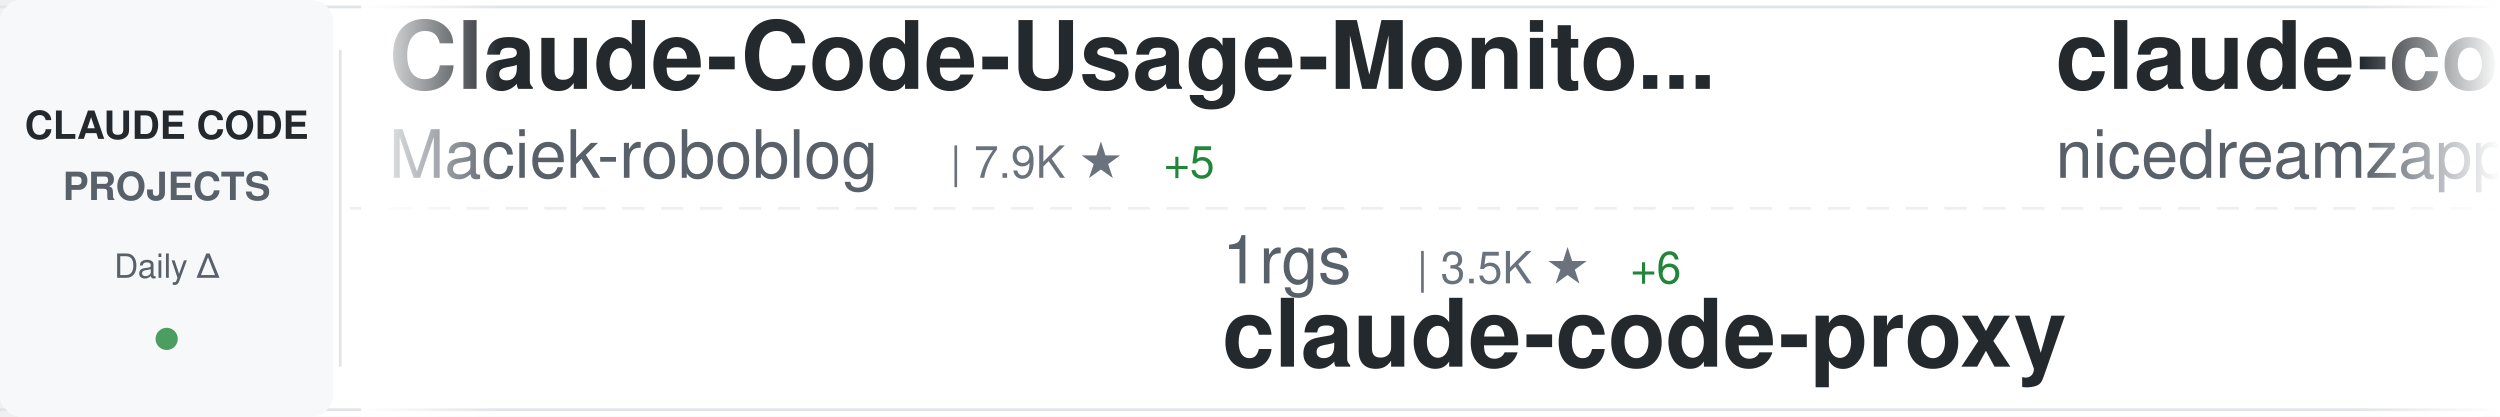
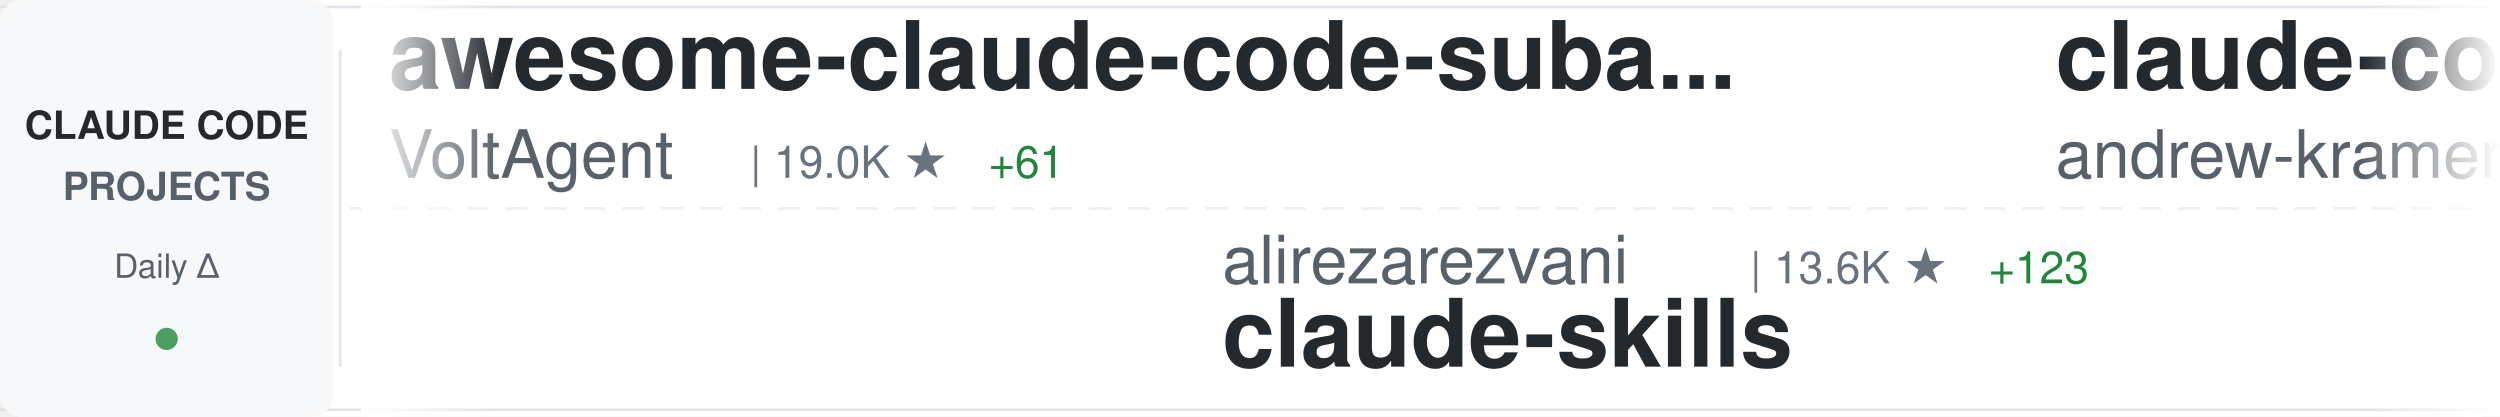
<svg xmlns="http://www.w3.org/2000/svg" width="900" height="150">
  <defs>
    <linearGradient id="awesomeLeftFade" x1="0%" y1="0%" x2="100%" y2="0%">
      <stop offset="0%" style="stop-color:#ffffff;stop-opacity:1" />
      <stop offset="100%" style="stop-color:#ffffff;stop-opacity:0" />
    </linearGradient>
    <linearGradient id="awesomeRightFade" x1="0%" y1="0%" x2="100%" y2="0%">
      <stop offset="0%" style="stop-color:#ffffff;stop-opacity:0" />
      <stop offset="100%" style="stop-color:#ffffff;stop-opacity:1" />
    </linearGradient>
  </defs>
  <rect width="900" height="150" fill="#ffffff" rx="8" />
  <rect x="0" y="2" width="900" height="1" fill="#e1e4e8" />
  <rect x="0" y="147" width="900" height="1" fill="#e1e4e8" />
  <line x1="0" y1="75" x2="900" y2="75" stroke="#e1e4e8" stroke-width="1" stroke-dasharray="8 6" opacity="0.6" />
  <rect x="0" y="0" width="120" height="150" fill="#f6f8fa" rx="8" />
  <text x="60" y="50" font-family="-apple-system, BlinkMacSystemFont, 'Segoe UI', Helvetica, Arial, sans-serif" font-size="14" font-weight="600" fill="#24292e" text-anchor="middle">CLAUDE CODE</text>
  <text x="60" y="72" font-family="-apple-system, BlinkMacSystemFont, 'Segoe UI', Helvetica, Arial, sans-serif" font-size="14" font-weight="600" fill="#586069" text-anchor="middle">PROJECTS</text>
  <text x="60" y="100" font-family="-apple-system, BlinkMacSystemFont, 'Segoe UI', Helvetica, Arial, sans-serif" font-size="12" font-weight="500" fill="#586069" text-anchor="middle">Daily Δ</text>
  <circle cx="60" cy="122" r="4" fill="#22863a" opacity="0.8" />
  <rect x="122" y="18" width="1" height="114" fill="#e1e4e8" />
  <clipPath id="awesomeTickerClip">
    <rect x="130" y="0" width="770" height="150" />
  </clipPath>
  <g clip-path="url(#awesomeTickerClip)">
    <g id="awesomeTickerItems">
      <animateTransform attributeName="transform" attributeType="XML" type="translate" from="0 0" to="-3000 0" dur="54s" repeatCount="indefinite" />
      <g transform="translate(0, 0)">
-         <text x="140" y="32" font-family="-apple-system, BlinkMacSystemFont, 'Segoe UI', Helvetica, Arial, sans-serif" font-size="34" font-weight="600" fill="#24292e">Claude-Code-Usage-Monito...</text>
-         <text x="140" y="64" font-family="-apple-system, BlinkMacSystemFont, 'Segoe UI', Helvetica, Arial, sans-serif" font-size="24" font-weight="400" fill="#586069">Maciek-roboblog</text>
-         <text x="342" y="64" font-family="-apple-system, BlinkMacSystemFont, 'Segoe UI', Helvetica, Arial, sans-serif" font-size="16" font-weight="500" fill="#6a737d">| 7.9K ★</text>
-         <text x="419" y="64" font-family="-apple-system, BlinkMacSystemFont, 'Segoe UI', Helvetica, Arial, sans-serif" font-size="16" font-weight="500" fill="#22863a"> +5</text>
+         <text x="140" y="32" font-family="-apple-system, BlinkMacSystemFont, 'Segoe UI', Helvetica, Arial, sans-serif" font-size="34" font-weight="600" fill="#24292e">awesome-claude-code-suba...</text>
+         <text x="140" y="64" font-family="-apple-system, BlinkMacSystemFont, 'Segoe UI', Helvetica, Arial, sans-serif" font-size="24" font-weight="400" fill="#586069">VoltAgent</text>
+         <text x="270" y="64" font-family="-apple-system, BlinkMacSystemFont, 'Segoe UI', Helvetica, Arial, sans-serif" font-size="16" font-weight="500" fill="#6a737d">| 19.0K ★</text>
+         <text x="356" y="64" font-family="-apple-system, BlinkMacSystemFont, 'Segoe UI', Helvetica, Arial, sans-serif" font-size="16" font-weight="500" fill="#22863a"> +61</text>
      </g>
      <g transform="translate(300, 0)">
-         <text x="140" y="102" font-family="-apple-system, BlinkMacSystemFont, 'Segoe UI', Helvetica, Arial, sans-serif" font-size="24" font-weight="400" fill="#586069">1rgs</text>
-         <text x="210" y="102" font-family="-apple-system, BlinkMacSystemFont, 'Segoe UI', Helvetica, Arial, sans-serif" font-size="16" font-weight="500" fill="#6a737d">| 3.5K ★</text>
-         <text x="287" y="102" font-family="-apple-system, BlinkMacSystemFont, 'Segoe UI', Helvetica, Arial, sans-serif" font-size="16" font-weight="500" fill="#22863a"> +6</text>
-         <text x="140" y="132" font-family="-apple-system, BlinkMacSystemFont, 'Segoe UI', Helvetica, Arial, sans-serif" font-size="34" font-weight="600" fill="#24292e">claude-code-proxy</text>
+         <text x="140" y="102" font-family="-apple-system, BlinkMacSystemFont, 'Segoe UI', Helvetica, Arial, sans-serif" font-size="24" font-weight="400" fill="#586069">alirezarezvani</text>
+         <text x="330" y="102" font-family="-apple-system, BlinkMacSystemFont, 'Segoe UI', Helvetica, Arial, sans-serif" font-size="16" font-weight="500" fill="#6a737d">| 13.6K ★</text>
+         <text x="416" y="102" font-family="-apple-system, BlinkMacSystemFont, 'Segoe UI', Helvetica, Arial, sans-serif" font-size="16" font-weight="500" fill="#22863a"> +123</text>
+         <text x="140" y="132" font-family="-apple-system, BlinkMacSystemFont, 'Segoe UI', Helvetica, Arial, sans-serif" font-size="34" font-weight="600" fill="#24292e">claude-skills</text>
      </g>
      <g transform="translate(600, 0)">
-         <text x="140" y="32" font-family="-apple-system, BlinkMacSystemFont, 'Segoe UI', Helvetica, Arial, sans-serif" font-size="34" font-weight="600" fill="#24292e">claude-code-local</text>
-         <text x="140" y="64" font-family="-apple-system, BlinkMacSystemFont, 'Segoe UI', Helvetica, Arial, sans-serif" font-size="24" font-weight="400" fill="#586069">nicedreamzapp</text>
-         <text x="318" y="64" font-family="-apple-system, BlinkMacSystemFont, 'Segoe UI', Helvetica, Arial, sans-serif" font-size="16" font-weight="500" fill="#6a737d">| 2.4K ★</text>
-         <text x="395" y="64" font-family="-apple-system, BlinkMacSystemFont, 'Segoe UI', Helvetica, Arial, sans-serif" font-size="16" font-weight="500" fill="#22863a"> +27</text>
+         <text x="140" y="32" font-family="-apple-system, BlinkMacSystemFont, 'Segoe UI', Helvetica, Arial, sans-serif" font-size="34" font-weight="600" fill="#24292e">claude-code-source-build</text>
+         <text x="140" y="64" font-family="-apple-system, BlinkMacSystemFont, 'Segoe UI', Helvetica, Arial, sans-serif" font-size="24" font-weight="400" fill="#586069">andrew-kramer-inno</text>
+         <text x="378" y="64" font-family="-apple-system, BlinkMacSystemFont, 'Segoe UI', Helvetica, Arial, sans-serif" font-size="16" font-weight="500" fill="#6a737d">| 582 ★</text>
      </g>
      <g transform="translate(900, 0)">
-         <text x="140" y="102" font-family="-apple-system, BlinkMacSystemFont, 'Segoe UI', Helvetica, Arial, sans-serif" font-size="24" font-weight="400" fill="#586069">huangserva</text>
-         <text x="282" y="102" font-family="-apple-system, BlinkMacSystemFont, 'Segoe UI', Helvetica, Arial, sans-serif" font-size="16" font-weight="500" fill="#6a737d">| 571 ★</text>
-         <text x="140" y="132" font-family="-apple-system, BlinkMacSystemFont, 'Segoe UI', Helvetica, Arial, sans-serif" font-size="34" font-weight="600" fill="#24292e">claude-code-cli</text>
+         <text x="140" y="102" font-family="-apple-system, BlinkMacSystemFont, 'Segoe UI', Helvetica, Arial, sans-serif" font-size="24" font-weight="400" fill="#586069">centminmod</text>
+         <text x="282" y="102" font-family="-apple-system, BlinkMacSystemFont, 'Segoe UI', Helvetica, Arial, sans-serif" font-size="16" font-weight="500" fill="#6a737d">| 2.3K ★</text>
+         <text x="359" y="102" font-family="-apple-system, BlinkMacSystemFont, 'Segoe UI', Helvetica, Arial, sans-serif" font-size="16" font-weight="500" fill="#22863a"> +4</text>
+         <text x="140" y="132" font-family="-apple-system, BlinkMacSystemFont, 'Segoe UI', Helvetica, Arial, sans-serif" font-size="34" font-weight="600" fill="#24292e">my-claude-code-setup</text>
      </g>
      <g transform="translate(1200, 0)">
-         <text x="140" y="32" font-family="-apple-system, BlinkMacSystemFont, 'Segoe UI', Helvetica, Arial, sans-serif" font-size="34" font-weight="600" fill="#24292e">claude-code-source</text>
-         <text x="140" y="64" font-family="-apple-system, BlinkMacSystemFont, 'Segoe UI', Helvetica, Arial, sans-serif" font-size="24" font-weight="400" fill="#586069">JrCx7scC</text>
-         <text x="258" y="64" font-family="-apple-system, BlinkMacSystemFont, 'Segoe UI', Helvetica, Arial, sans-serif" font-size="16" font-weight="500" fill="#6a737d">| 364 ★</text>
+         <text x="140" y="32" font-family="-apple-system, BlinkMacSystemFont, 'Segoe UI', Helvetica, Arial, sans-serif" font-size="34" font-weight="600" fill="#24292e">Claude-Code</text>
+         <text x="140" y="64" font-family="-apple-system, BlinkMacSystemFont, 'Segoe UI', Helvetica, Arial, sans-serif" font-size="24" font-weight="400" fill="#586069">pengchengneo</text>
+         <text x="306" y="64" font-family="-apple-system, BlinkMacSystemFont, 'Segoe UI', Helvetica, Arial, sans-serif" font-size="16" font-weight="500" fill="#6a737d">| 1.3K ★</text>
+         <text x="383" y="64" font-family="-apple-system, BlinkMacSystemFont, 'Segoe UI', Helvetica, Arial, sans-serif" font-size="16" font-weight="500" fill="#22863a"> +6</text>
      </g>
      <g transform="translate(1500, 0)">
-         <text x="140" y="102" font-family="-apple-system, BlinkMacSystemFont, 'Segoe UI', Helvetica, Arial, sans-serif" font-size="24" font-weight="400" fill="#586069">OneRedOak</text>
-         <text x="270" y="102" font-family="-apple-system, BlinkMacSystemFont, 'Segoe UI', Helvetica, Arial, sans-serif" font-size="16" font-weight="500" fill="#6a737d">| 3.8K ★</text>
-         <text x="140" y="132" font-family="-apple-system, BlinkMacSystemFont, 'Segoe UI', Helvetica, Arial, sans-serif" font-size="34" font-weight="600" fill="#24292e">claude-code-workflows</text>
+         <text x="140" y="102" font-family="-apple-system, BlinkMacSystemFont, 'Segoe UI', Helvetica, Arial, sans-serif" font-size="24" font-weight="400" fill="#586069">AprilNEA</text>
+         <text x="258" y="102" font-family="-apple-system, BlinkMacSystemFont, 'Segoe UI', Helvetica, Arial, sans-serif" font-size="16" font-weight="500" fill="#6a737d">| 377 ★</text>
+         <text x="140" y="132" font-family="-apple-system, BlinkMacSystemFont, 'Segoe UI', Helvetica, Arial, sans-serif" font-size="34" font-weight="600" fill="#24292e">claude-code-source</text>
      </g>
      <g transform="translate(1800, 0)">
-         <text x="140" y="32" font-family="-apple-system, BlinkMacSystemFont, 'Segoe UI', Helvetica, Arial, sans-serif" font-size="34" font-weight="600" fill="#24292e">claude-code-source</text>
-         <text x="140" y="64" font-family="-apple-system, BlinkMacSystemFont, 'Segoe UI', Helvetica, Arial, sans-serif" font-size="24" font-weight="400" fill="#586069">AprilNEA</text>
-         <text x="258" y="64" font-family="-apple-system, BlinkMacSystemFont, 'Segoe UI', Helvetica, Arial, sans-serif" font-size="16" font-weight="500" fill="#6a737d">| 377 ★</text>
-         <text x="326" y="64" font-family="-apple-system, BlinkMacSystemFont, 'Segoe UI', Helvetica, Arial, sans-serif" font-size="16" font-weight="500" fill="#22863a"> +1</text>
+         <text x="140" y="32" font-family="-apple-system, BlinkMacSystemFont, 'Segoe UI', Helvetica, Arial, sans-serif" font-size="34" font-weight="600" fill="#24292e">claude-code-from-scratch</text>
+         <text x="140" y="64" font-family="-apple-system, BlinkMacSystemFont, 'Segoe UI', Helvetica, Arial, sans-serif" font-size="24" font-weight="400" fill="#586069">Windy3f3f3f3f</text>
+         <text x="318" y="64" font-family="-apple-system, BlinkMacSystemFont, 'Segoe UI', Helvetica, Arial, sans-serif" font-size="16" font-weight="500" fill="#6a737d">| 1.1K ★</text>
+         <text x="395" y="64" font-family="-apple-system, BlinkMacSystemFont, 'Segoe UI', Helvetica, Arial, sans-serif" font-size="16" font-weight="500" fill="#22863a"> +5</text>
      </g>
      <g transform="translate(2100, 0)">
-         <text x="140" y="102" font-family="-apple-system, BlinkMacSystemFont, 'Segoe UI', Helvetica, Arial, sans-serif" font-size="24" font-weight="400" fill="#586069">ykdojo</text>
-         <text x="234" y="102" font-family="-apple-system, BlinkMacSystemFont, 'Segoe UI', Helvetica, Arial, sans-serif" font-size="16" font-weight="500" fill="#6a737d">| 8.1K ★</text>
-         <text x="311" y="102" font-family="-apple-system, BlinkMacSystemFont, 'Segoe UI', Helvetica, Arial, sans-serif" font-size="16" font-weight="500" fill="#22863a"> +16</text>
-         <text x="140" y="132" font-family="-apple-system, BlinkMacSystemFont, 'Segoe UI', Helvetica, Arial, sans-serif" font-size="34" font-weight="600" fill="#24292e">claude-code-tips</text>
+         <text x="140" y="102" font-family="-apple-system, BlinkMacSystemFont, 'Segoe UI', Helvetica, Arial, sans-serif" font-size="24" font-weight="400" fill="#586069">guanshan</text>
+         <text x="258" y="102" font-family="-apple-system, BlinkMacSystemFont, 'Segoe UI', Helvetica, Arial, sans-serif" font-size="16" font-weight="500" fill="#6a737d">| 57 ★</text>
+         <text x="140" y="132" font-family="-apple-system, BlinkMacSystemFont, 'Segoe UI', Helvetica, Arial, sans-serif" font-size="34" font-weight="600" fill="#24292e">ClaudeCode</text>
      </g>
      <g transform="translate(2400, 0)">
-         <text x="140" y="32" font-family="-apple-system, BlinkMacSystemFont, 'Segoe UI', Helvetica, Arial, sans-serif" font-size="34" font-weight="600" fill="#24292e">Auto-claude-code-researc...</text>
-         <text x="140" y="64" font-family="-apple-system, BlinkMacSystemFont, 'Segoe UI', Helvetica, Arial, sans-serif" font-size="24" font-weight="400" fill="#586069">wanshuiyin</text>
-         <text x="282" y="64" font-family="-apple-system, BlinkMacSystemFont, 'Segoe UI', Helvetica, Arial, sans-serif" font-size="16" font-weight="500" fill="#6a737d">| 8.0K ★</text>
-         <text x="359" y="64" font-family="-apple-system, BlinkMacSystemFont, 'Segoe UI', Helvetica, Arial, sans-serif" font-size="16" font-weight="500" fill="#22863a"> +64</text>
+         <text x="140" y="32" font-family="-apple-system, BlinkMacSystemFont, 'Segoe UI', Helvetica, Arial, sans-serif" font-size="34" font-weight="600" fill="#24292e">Open-ClaudeCode</text>
+         <text x="140" y="64" font-family="-apple-system, BlinkMacSystemFont, 'Segoe UI', Helvetica, Arial, sans-serif" font-size="24" font-weight="400" fill="#586069">LING71671</text>
+         <text x="270" y="64" font-family="-apple-system, BlinkMacSystemFont, 'Segoe UI', Helvetica, Arial, sans-serif" font-size="16" font-weight="500" fill="#6a737d">| 805 ★</text>
+         <text x="338" y="64" font-family="-apple-system, BlinkMacSystemFont, 'Segoe UI', Helvetica, Arial, sans-serif" font-size="16" font-weight="500" fill="#22863a"> +4</text>
      </g>
      <g transform="translate(2700, 0)">
-         <text x="140" y="102" font-family="-apple-system, BlinkMacSystemFont, 'Segoe UI', Helvetica, Arial, sans-serif" font-size="24" font-weight="400" fill="#586069">zebbern</text>
-         <text x="246" y="102" font-family="-apple-system, BlinkMacSystemFont, 'Segoe UI', Helvetica, Arial, sans-serif" font-size="16" font-weight="500" fill="#6a737d">| 4.1K ★</text>
-         <text x="323" y="102" font-family="-apple-system, BlinkMacSystemFont, 'Segoe UI', Helvetica, Arial, sans-serif" font-size="16" font-weight="500" fill="#22863a"> +4</text>
-         <text x="140" y="132" font-family="-apple-system, BlinkMacSystemFont, 'Segoe UI', Helvetica, Arial, sans-serif" font-size="34" font-weight="600" fill="#24292e">claude-code-guide</text>
+         <text x="140" y="102" font-family="-apple-system, BlinkMacSystemFont, 'Segoe UI', Helvetica, Arial, sans-serif" font-size="24" font-weight="400" fill="#586069">eyaltoledano</text>
+         <text x="306" y="102" font-family="-apple-system, BlinkMacSystemFont, 'Segoe UI', Helvetica, Arial, sans-serif" font-size="16" font-weight="500" fill="#6a737d">| 27.0K ★</text>
+         <text x="392" y="102" font-family="-apple-system, BlinkMacSystemFont, 'Segoe UI', Helvetica, Arial, sans-serif" font-size="16" font-weight="500" fill="#22863a"> +10</text>
+         <text x="140" y="132" font-family="-apple-system, BlinkMacSystemFont, 'Segoe UI', Helvetica, Arial, sans-serif" font-size="34" font-weight="600" fill="#24292e">claude-task-master</text>
      </g>
      <g transform="translate(3000, 0)">
-         <text x="140" y="32" font-family="-apple-system, BlinkMacSystemFont, 'Segoe UI', Helvetica, Arial, sans-serif" font-size="34" font-weight="600" fill="#24292e">Claude-Code-Usage-Monito...</text>
-         <text x="140" y="64" font-family="-apple-system, BlinkMacSystemFont, 'Segoe UI', Helvetica, Arial, sans-serif" font-size="24" font-weight="400" fill="#586069">Maciek-roboblog</text>
-         <text x="342" y="64" font-family="-apple-system, BlinkMacSystemFont, 'Segoe UI', Helvetica, Arial, sans-serif" font-size="16" font-weight="500" fill="#6a737d">| 7.9K ★</text>
-         <text x="419" y="64" font-family="-apple-system, BlinkMacSystemFont, 'Segoe UI', Helvetica, Arial, sans-serif" font-size="16" font-weight="500" fill="#22863a"> +5</text>
+         <text x="140" y="32" font-family="-apple-system, BlinkMacSystemFont, 'Segoe UI', Helvetica, Arial, sans-serif" font-size="34" font-weight="600" fill="#24292e">awesome-claude-code-suba...</text>
+         <text x="140" y="64" font-family="-apple-system, BlinkMacSystemFont, 'Segoe UI', Helvetica, Arial, sans-serif" font-size="24" font-weight="400" fill="#586069">VoltAgent</text>
+         <text x="270" y="64" font-family="-apple-system, BlinkMacSystemFont, 'Segoe UI', Helvetica, Arial, sans-serif" font-size="16" font-weight="500" fill="#6a737d">| 19.0K ★</text>
+         <text x="356" y="64" font-family="-apple-system, BlinkMacSystemFont, 'Segoe UI', Helvetica, Arial, sans-serif" font-size="16" font-weight="500" fill="#22863a"> +61</text>
      </g>
      <g transform="translate(3300, 0)">
-         <text x="140" y="102" font-family="-apple-system, BlinkMacSystemFont, 'Segoe UI', Helvetica, Arial, sans-serif" font-size="24" font-weight="400" fill="#586069">1rgs</text>
-         <text x="210" y="102" font-family="-apple-system, BlinkMacSystemFont, 'Segoe UI', Helvetica, Arial, sans-serif" font-size="16" font-weight="500" fill="#6a737d">| 3.5K ★</text>
-         <text x="287" y="102" font-family="-apple-system, BlinkMacSystemFont, 'Segoe UI', Helvetica, Arial, sans-serif" font-size="16" font-weight="500" fill="#22863a"> +6</text>
-         <text x="140" y="132" font-family="-apple-system, BlinkMacSystemFont, 'Segoe UI', Helvetica, Arial, sans-serif" font-size="34" font-weight="600" fill="#24292e">claude-code-proxy</text>
+         <text x="140" y="102" font-family="-apple-system, BlinkMacSystemFont, 'Segoe UI', Helvetica, Arial, sans-serif" font-size="24" font-weight="400" fill="#586069">alirezarezvani</text>
+         <text x="330" y="102" font-family="-apple-system, BlinkMacSystemFont, 'Segoe UI', Helvetica, Arial, sans-serif" font-size="16" font-weight="500" fill="#6a737d">| 13.6K ★</text>
+         <text x="416" y="102" font-family="-apple-system, BlinkMacSystemFont, 'Segoe UI', Helvetica, Arial, sans-serif" font-size="16" font-weight="500" fill="#22863a"> +123</text>
+         <text x="140" y="132" font-family="-apple-system, BlinkMacSystemFont, 'Segoe UI', Helvetica, Arial, sans-serif" font-size="34" font-weight="600" fill="#24292e">claude-skills</text>
      </g>
      <g transform="translate(3600, 0)">
-         <text x="140" y="32" font-family="-apple-system, BlinkMacSystemFont, 'Segoe UI', Helvetica, Arial, sans-serif" font-size="34" font-weight="600" fill="#24292e">claude-code-local</text>
-         <text x="140" y="64" font-family="-apple-system, BlinkMacSystemFont, 'Segoe UI', Helvetica, Arial, sans-serif" font-size="24" font-weight="400" fill="#586069">nicedreamzapp</text>
-         <text x="318" y="64" font-family="-apple-system, BlinkMacSystemFont, 'Segoe UI', Helvetica, Arial, sans-serif" font-size="16" font-weight="500" fill="#6a737d">| 2.4K ★</text>
-         <text x="395" y="64" font-family="-apple-system, BlinkMacSystemFont, 'Segoe UI', Helvetica, Arial, sans-serif" font-size="16" font-weight="500" fill="#22863a"> +27</text>
+         <text x="140" y="32" font-family="-apple-system, BlinkMacSystemFont, 'Segoe UI', Helvetica, Arial, sans-serif" font-size="34" font-weight="600" fill="#24292e">claude-code-source-build</text>
+         <text x="140" y="64" font-family="-apple-system, BlinkMacSystemFont, 'Segoe UI', Helvetica, Arial, sans-serif" font-size="24" font-weight="400" fill="#586069">andrew-kramer-inno</text>
+         <text x="378" y="64" font-family="-apple-system, BlinkMacSystemFont, 'Segoe UI', Helvetica, Arial, sans-serif" font-size="16" font-weight="500" fill="#6a737d">| 582 ★</text>
      </g>
      <g transform="translate(3900, 0)">
-         <text x="140" y="102" font-family="-apple-system, BlinkMacSystemFont, 'Segoe UI', Helvetica, Arial, sans-serif" font-size="24" font-weight="400" fill="#586069">huangserva</text>
-         <text x="282" y="102" font-family="-apple-system, BlinkMacSystemFont, 'Segoe UI', Helvetica, Arial, sans-serif" font-size="16" font-weight="500" fill="#6a737d">| 571 ★</text>
-         <text x="140" y="132" font-family="-apple-system, BlinkMacSystemFont, 'Segoe UI', Helvetica, Arial, sans-serif" font-size="34" font-weight="600" fill="#24292e">claude-code-cli</text>
+         <text x="140" y="102" font-family="-apple-system, BlinkMacSystemFont, 'Segoe UI', Helvetica, Arial, sans-serif" font-size="24" font-weight="400" fill="#586069">centminmod</text>
+         <text x="282" y="102" font-family="-apple-system, BlinkMacSystemFont, 'Segoe UI', Helvetica, Arial, sans-serif" font-size="16" font-weight="500" fill="#6a737d">| 2.3K ★</text>
+         <text x="359" y="102" font-family="-apple-system, BlinkMacSystemFont, 'Segoe UI', Helvetica, Arial, sans-serif" font-size="16" font-weight="500" fill="#22863a"> +4</text>
+         <text x="140" y="132" font-family="-apple-system, BlinkMacSystemFont, 'Segoe UI', Helvetica, Arial, sans-serif" font-size="34" font-weight="600" fill="#24292e">my-claude-code-setup</text>
      </g>
    </g>
  </g>
  <rect x="130" y="0" width="50" height="150" fill="url(#awesomeLeftFade)" />
  <rect x="850" y="0" width="50" height="150" fill="url(#awesomeRightFade)" />
</svg>
